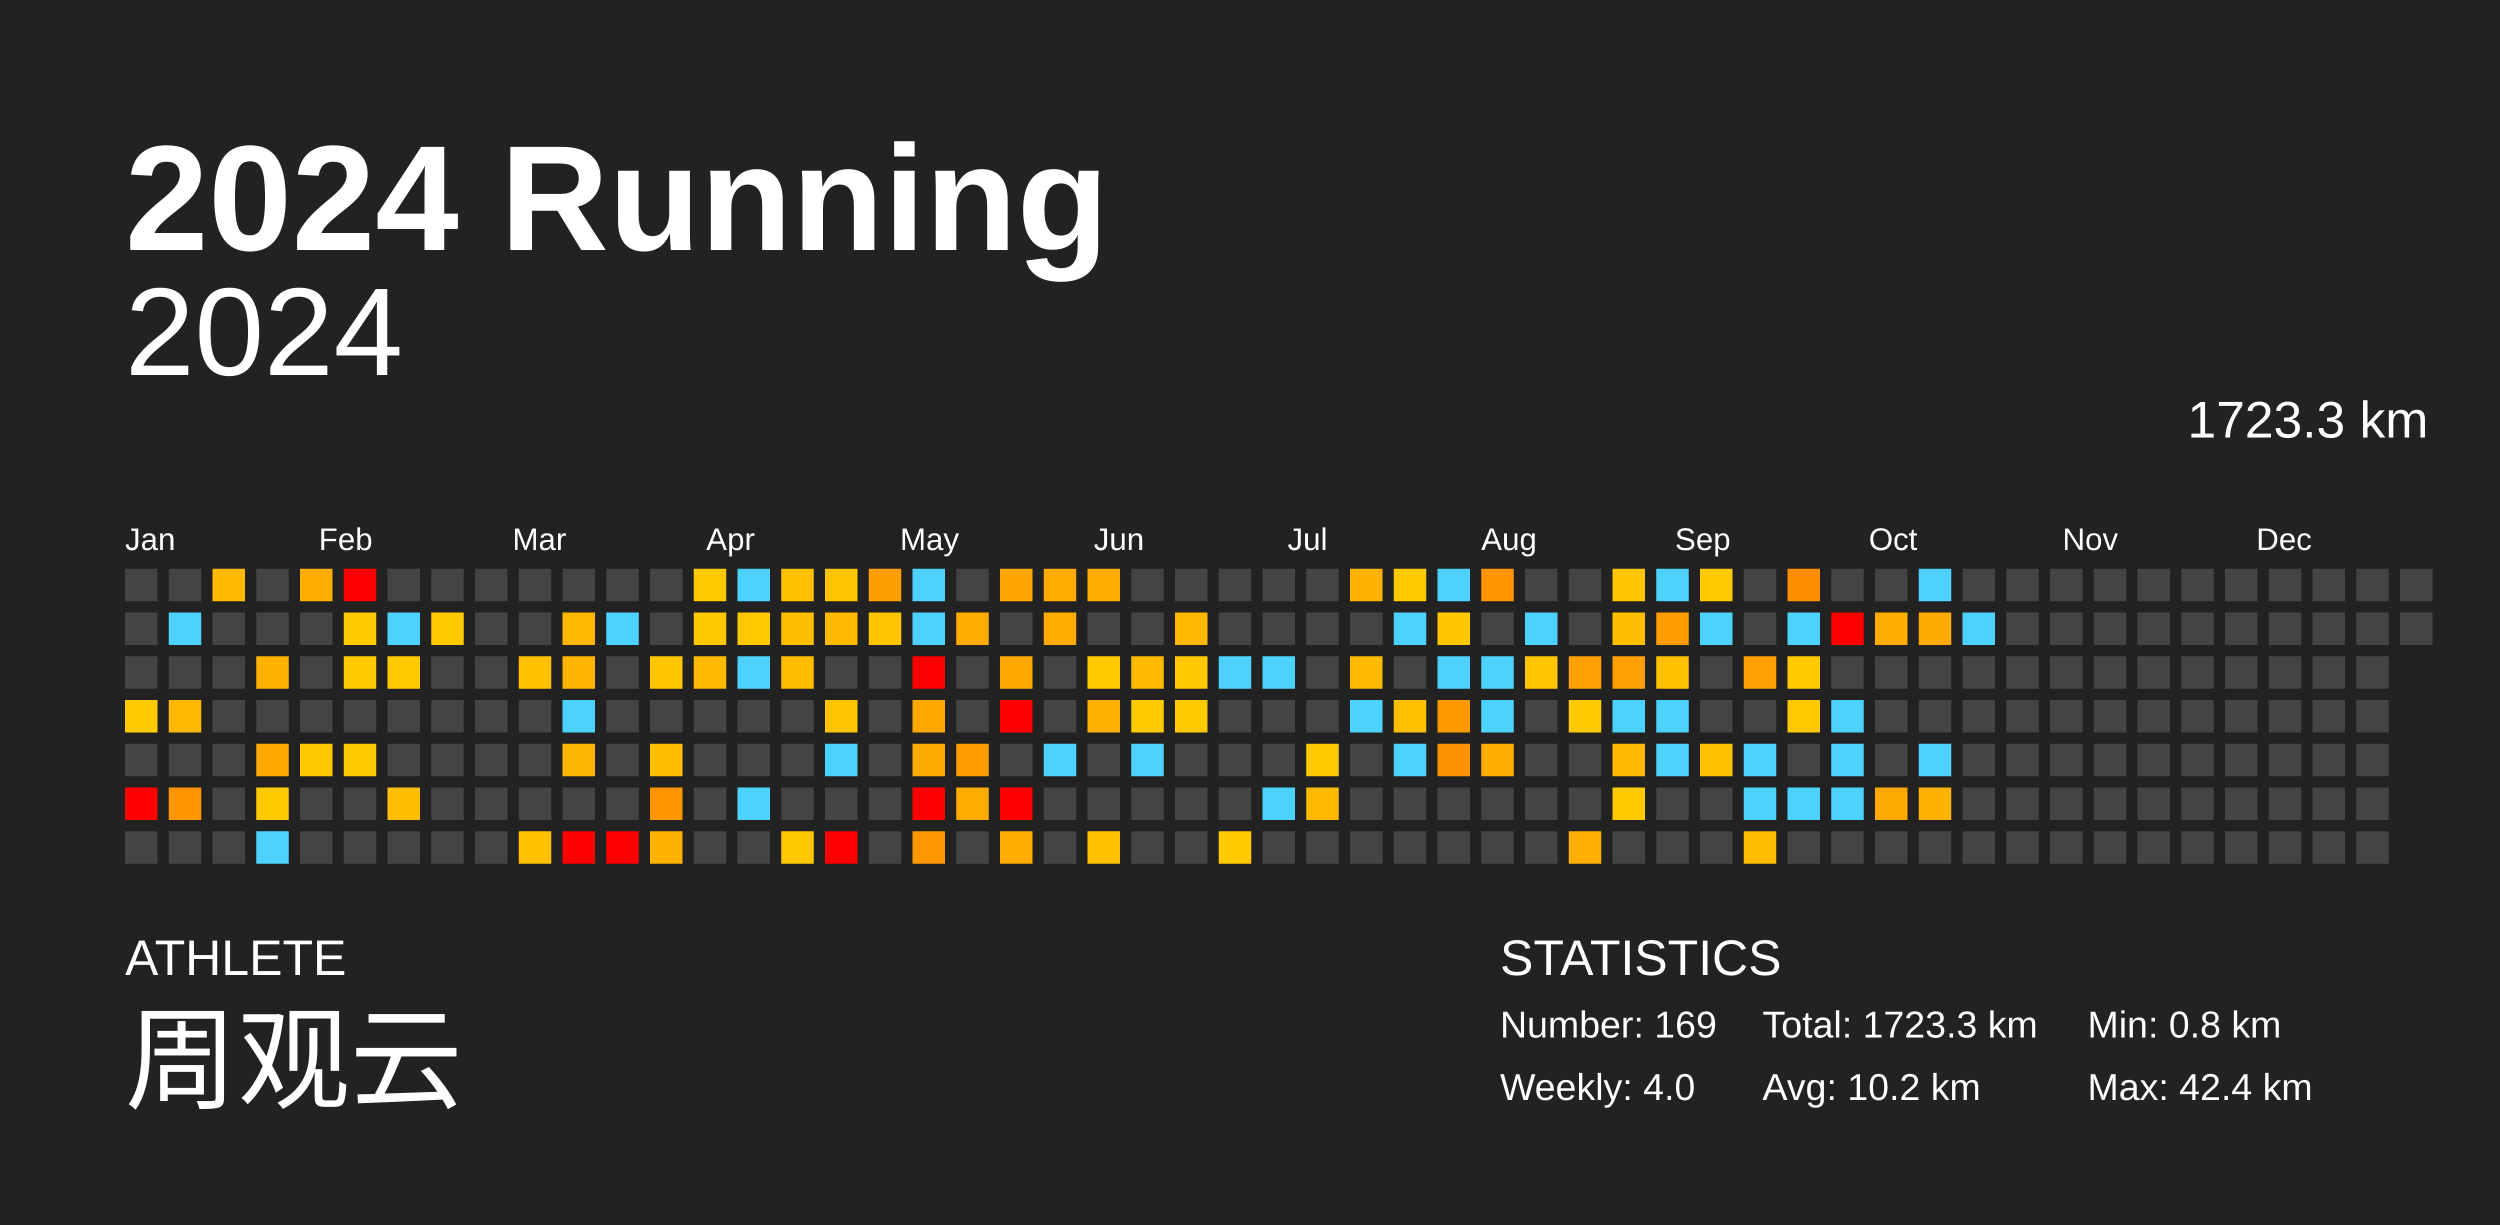
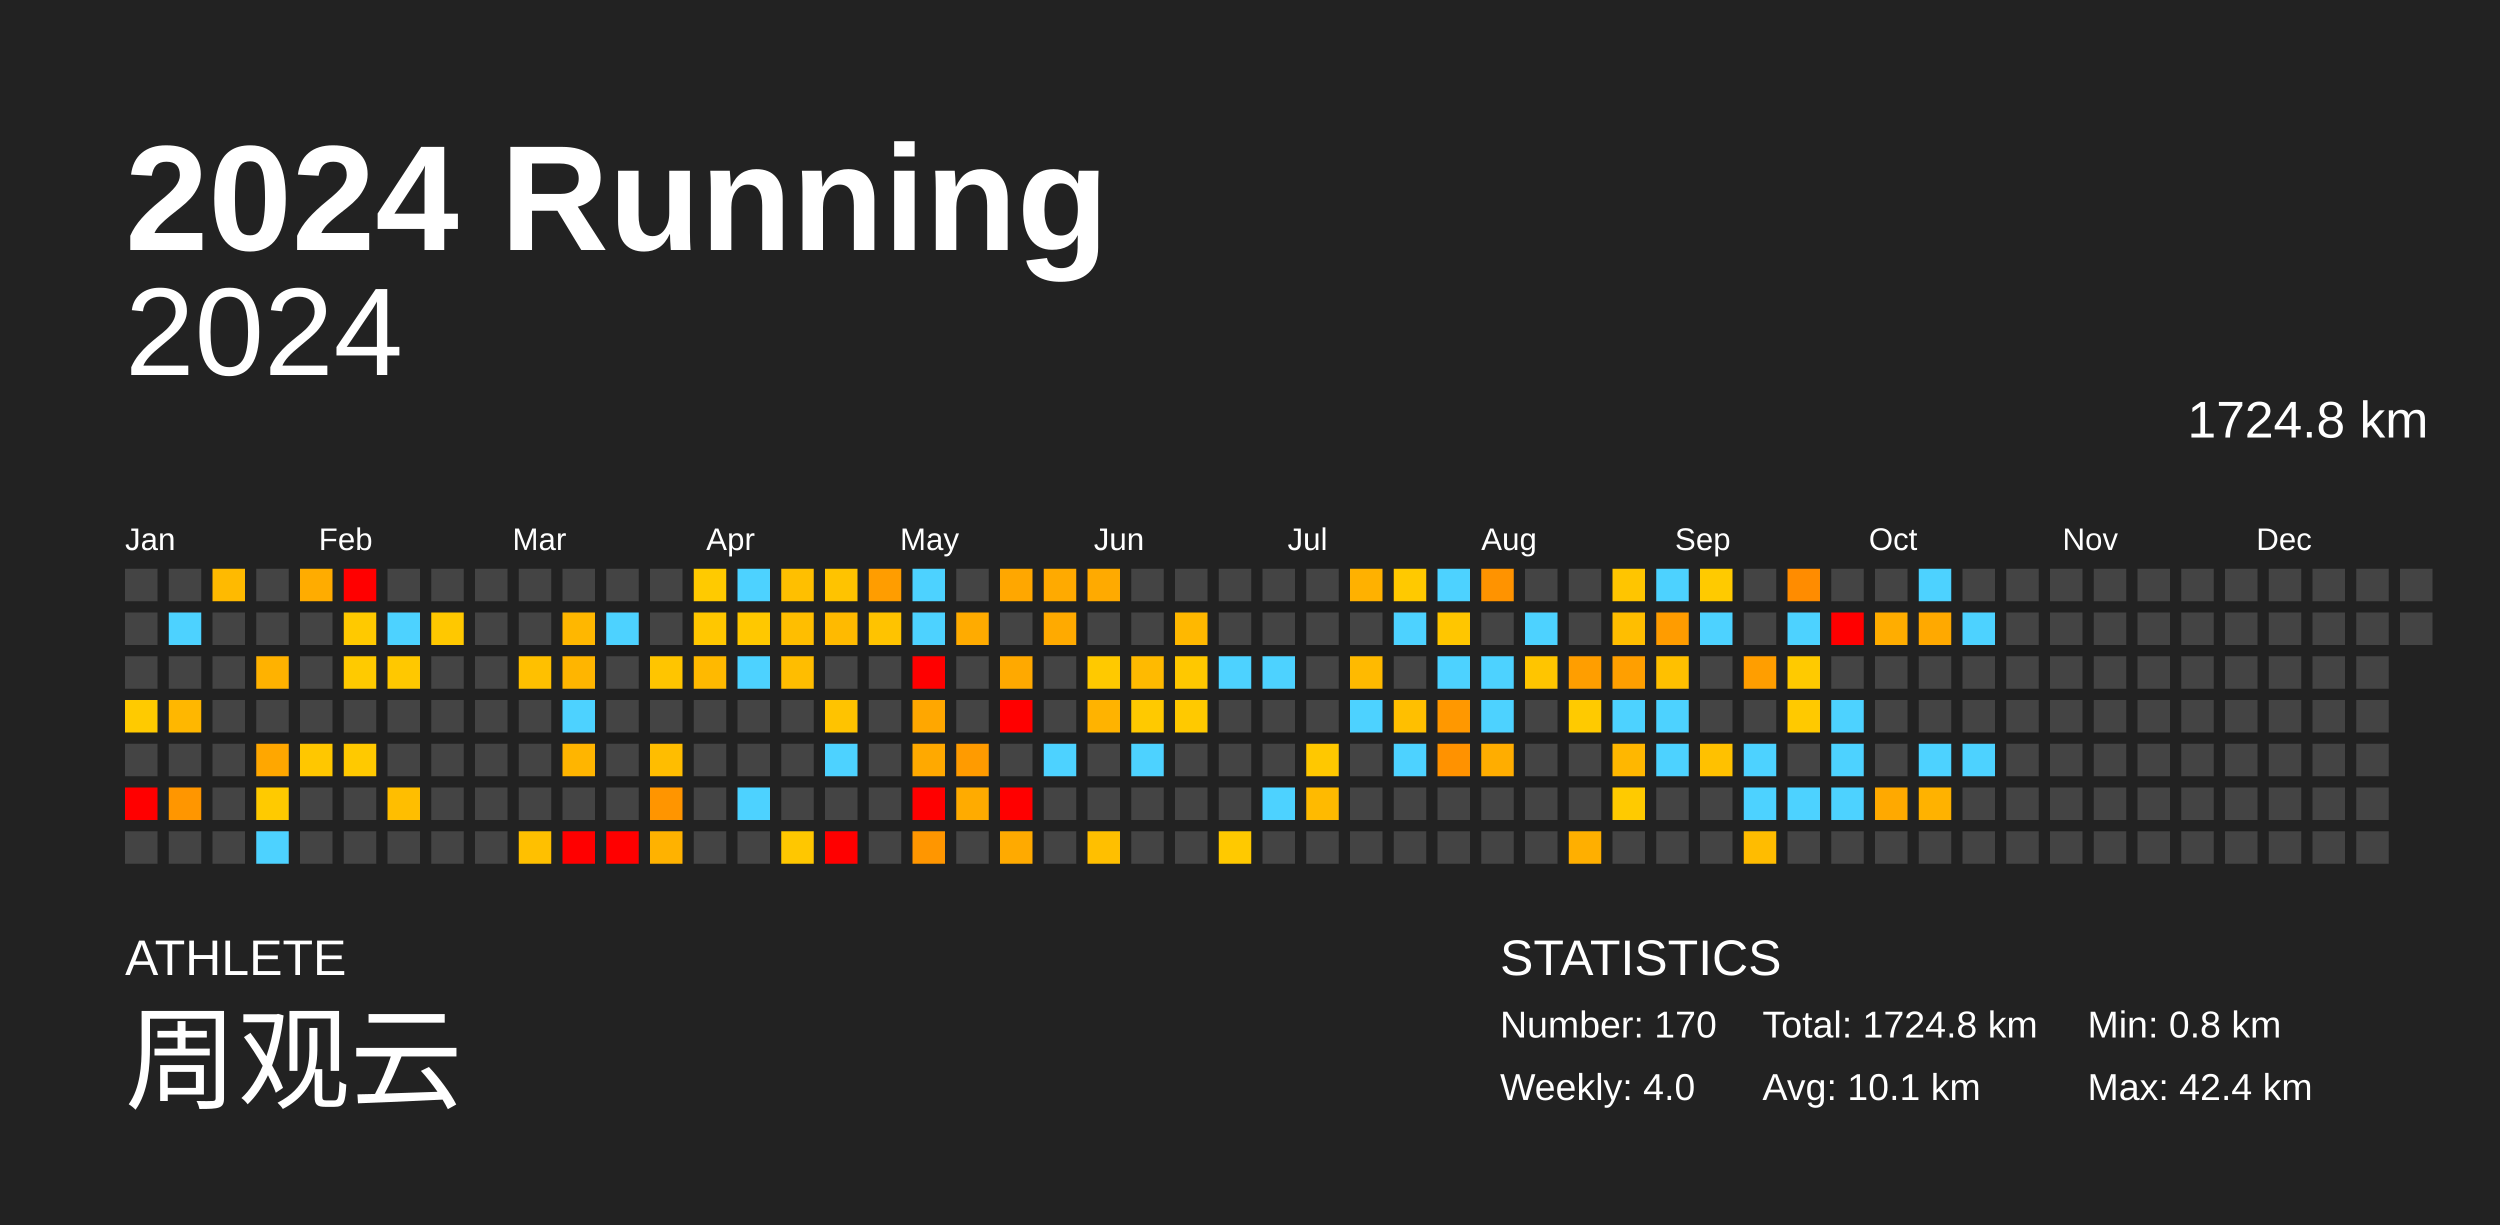
<svg xmlns="http://www.w3.org/2000/svg" baseProfile="full" height="98mm" version="1.1" viewBox="0,0,200,98" width="200mm">
  <defs />
  <rect fill="#222222" height="98" width="200" x="0" y="0" />
  <text fill="#FFFFFF" style="font-size:12px; font-family:Arial; font-weight:bold;" x="10" y="20">2024 Running</text>
  <text fill="#FFFFFF" style="font-size:4px; font-family:Arial" x="10" y="78">ATHLETE</text>
  <text fill="#FFFFFF" style="font-size:9px; font-family:Arial" x="10" y="88">周观云</text>
  <text fill="#FFFFFF" style="font-size:4px; font-family:Arial" x="120" y="78">STATISTICS</text>
-   <text fill="#FFFFFF" style="font-size:3px; font-family:Arial" x="120" y="83">Number: 169</text>
+   <text fill="#FFFFFF" style="font-size:3px; font-family:Arial" x="120" y="83">Number: 170</text>
  <text fill="#FFFFFF" style="font-size:3px; font-family:Arial" x="120" y="88">Weekly: 4.0</text>
-   <text fill="#FFFFFF" style="font-size:3px; font-family:Arial" x="141" y="83">Total: 1723.3 km</text>
-   <text fill="#FFFFFF" style="font-size:3px; font-family:Arial" x="141" y="88">Avg: 10.2 km</text>
+   <text fill="#FFFFFF" style="font-size:3px; font-family:Arial" x="141" y="83">Total: 1724.8 km</text>
+   <text fill="#FFFFFF" style="font-size:3px; font-family:Arial" x="141" y="88">Avg: 10.1 km</text>
  <text fill="#FFFFFF" style="font-size:3px; font-family:Arial" x="167" y="83">Min: 0.8 km</text>
  <text fill="#FFFFFF" style="font-size:3px; font-family:Arial" x="167" y="88">Max: 42.4 km</text>
  <text alignment-baseline="hanging" fill="#FFFFFF" style="font-size:10.0px; font-family:Arial;" x="10" y="30">2024</text>
-   <text alignment-baseline="hanging" fill="#FFFFFF" style="font-size:4.125px; font-family:Arial;" x="175" y="35">1723.3 km</text>
+   <text alignment-baseline="hanging" fill="#FFFFFF" style="font-size:4.125px; font-family:Arial;" x="175" y="35">1724.8 km</text>
  <text fill="#FFFFFF" style="font-size:2.5px; font-family:Arial" x="10.0" y="44">Jan</text>
  <text fill="#FFFFFF" style="font-size:2.5px; font-family:Arial" x="25.5" y="44">Feb</text>
  <text fill="#FFFFFF" style="font-size:2.5px; font-family:Arial" x="41.0" y="44">Mar</text>
  <text fill="#FFFFFF" style="font-size:2.5px; font-family:Arial" x="56.5" y="44">Apr</text>
  <text fill="#FFFFFF" style="font-size:2.5px; font-family:Arial" x="72.0" y="44">May</text>
  <text fill="#FFFFFF" style="font-size:2.5px; font-family:Arial" x="87.5" y="44">Jun</text>
  <text fill="#FFFFFF" style="font-size:2.5px; font-family:Arial" x="103.0" y="44">Jul</text>
  <text fill="#FFFFFF" style="font-size:2.5px; font-family:Arial" x="118.5" y="44">Aug</text>
  <text fill="#FFFFFF" style="font-size:2.5px; font-family:Arial" x="134.0" y="44">Sep</text>
  <text fill="#FFFFFF" style="font-size:2.5px; font-family:Arial" x="149.5" y="44">Oct</text>
  <text fill="#FFFFFF" style="font-size:2.5px; font-family:Arial" x="165.0" y="44">Nov</text>
  <text fill="#FFFFFF" style="font-size:2.5px; font-family:Arial" x="180.5" y="44">Dec</text>
  <rect fill="#444444" height="2.6" width="2.6" x="10.0" y="45.5" />
  <rect fill="#444444" height="2.6" width="2.6" x="10.0" y="49.0" />
  <rect fill="#444444" height="2.6" width="2.6" x="10.0" y="52.5" />
-   <rect fill="#ffcb00" height="2.6" width="2.6" x="10.0" y="56.0" />
+   <rect fill="#ffca00" height="2.6" width="2.6" x="10.0" y="56.0" />
  <rect fill="#444444" height="2.6" width="2.6" x="10.0" y="59.5" />
  <rect fill="red" height="2.6" width="2.6" x="10.0" y="63.0" />
  <rect fill="#444444" height="2.6" width="2.6" x="10.0" y="66.5" />
  <rect fill="#444444" height="2.6" width="2.6" x="13.5" y="45.5" />
  <rect fill="#4dd2ff" height="2.6" width="2.6" x="13.5" y="49.0" />
  <rect fill="#444444" height="2.6" width="2.6" x="13.5" y="52.5" />
  <rect fill="#ffb700" height="2.6" width="2.6" x="13.5" y="56.0" />
  <rect fill="#444444" height="2.6" width="2.6" x="13.5" y="59.5" />
  <rect fill="#ff9600" height="2.6" width="2.6" x="13.5" y="63.0" />
  <rect fill="#444444" height="2.6" width="2.6" x="13.5" y="66.5" />
-   <rect fill="#ffbb00" height="2.6" width="2.6" x="17.0" y="45.5" />
+   <rect fill="#ffba00" height="2.6" width="2.6" x="17.0" y="45.5" />
  <rect fill="#444444" height="2.6" width="2.6" x="17.0" y="49.0" />
  <rect fill="#444444" height="2.6" width="2.6" x="17.0" y="52.5" />
  <rect fill="#444444" height="2.6" width="2.6" x="17.0" y="56.0" />
  <rect fill="#444444" height="2.6" width="2.6" x="17.0" y="59.5" />
  <rect fill="#444444" height="2.6" width="2.6" x="17.0" y="63.0" />
  <rect fill="#444444" height="2.6" width="2.6" x="17.0" y="66.5" />
  <rect fill="#444444" height="2.6" width="2.6" x="20.5" y="45.5" />
  <rect fill="#444444" height="2.6" width="2.6" x="20.5" y="49.0" />
  <rect fill="#ffb200" height="2.6" width="2.6" x="20.5" y="52.5" />
  <rect fill="#444444" height="2.6" width="2.6" x="20.5" y="56.0" />
-   <rect fill="#ffa800" height="2.6" width="2.6" x="20.5" y="59.5" />
+   <rect fill="#ffa700" height="2.6" width="2.6" x="20.5" y="59.5" />
  <rect fill="#ffca00" height="2.6" width="2.6" x="20.5" y="63.0" />
  <rect fill="#4dd2ff" height="2.6" width="2.6" x="20.5" y="66.5" />
  <rect fill="#ffac00" height="2.6" width="2.6" x="24.0" y="45.5" />
  <rect fill="#444444" height="2.6" width="2.6" x="24.0" y="49.0" />
  <rect fill="#444444" height="2.6" width="2.6" x="24.0" y="52.5" />
  <rect fill="#444444" height="2.6" width="2.6" x="24.0" y="56.0" />
-   <rect fill="#ffc800" height="2.6" width="2.6" x="24.0" y="59.5" />
+   <rect fill="#ffc700" height="2.6" width="2.6" x="24.0" y="59.5" />
  <rect fill="#444444" height="2.6" width="2.6" x="24.0" y="63.0" />
  <rect fill="#444444" height="2.6" width="2.6" x="24.0" y="66.5" />
  <rect fill="red" height="2.6" width="2.6" x="27.5" y="45.5" />
-   <rect fill="#ffca00" height="2.6" width="2.6" x="27.5" y="49.0" />
+   <rect fill="#ffc900" height="2.6" width="2.6" x="27.5" y="49.0" />
  <rect fill="#ffca00" height="2.6" width="2.6" x="27.5" y="52.5" />
  <rect fill="#444444" height="2.6" width="2.6" x="27.5" y="56.0" />
-   <rect fill="#ffca00" height="2.6" width="2.6" x="27.5" y="59.5" />
+   <rect fill="#ffc900" height="2.6" width="2.6" x="27.5" y="59.5" />
  <rect fill="#444444" height="2.6" width="2.6" x="27.5" y="63.0" />
  <rect fill="#444444" height="2.6" width="2.6" x="27.5" y="66.5" />
  <rect fill="#444444" height="2.6" width="2.6" x="31.0" y="45.5" />
  <rect fill="#4dd2ff" height="2.6" width="2.6" x="31.0" y="49.0" />
-   <rect fill="#ffc900" height="2.6" width="2.6" x="31.0" y="52.5" />
+   <rect fill="#ffc800" height="2.6" width="2.6" x="31.0" y="52.5" />
  <rect fill="#444444" height="2.6" width="2.6" x="31.0" y="56.0" />
  <rect fill="#444444" height="2.6" width="2.6" x="31.0" y="59.5" />
-   <rect fill="#ffbf00" height="2.6" width="2.6" x="31.0" y="63.0" />
+   <rect fill="#ffbe00" height="2.6" width="2.6" x="31.0" y="63.0" />
  <rect fill="#444444" height="2.6" width="2.6" x="31.0" y="66.5" />
  <rect fill="#444444" height="2.6" width="2.6" x="34.5" y="45.5" />
-   <rect fill="#ffc900" height="2.6" width="2.6" x="34.5" y="49.0" />
+   <rect fill="#ffc800" height="2.6" width="2.6" x="34.5" y="49.0" />
  <rect fill="#444444" height="2.6" width="2.6" x="34.5" y="52.5" />
  <rect fill="#444444" height="2.6" width="2.6" x="34.5" y="56.0" />
  <rect fill="#444444" height="2.6" width="2.6" x="34.5" y="59.5" />
  <rect fill="#444444" height="2.6" width="2.6" x="34.5" y="63.0" />
  <rect fill="#444444" height="2.6" width="2.6" x="34.5" y="66.5" />
  <rect fill="#444444" height="2.6" width="2.6" x="38.0" y="45.5" />
  <rect fill="#444444" height="2.6" width="2.6" x="38.0" y="49.0" />
  <rect fill="#444444" height="2.6" width="2.6" x="38.0" y="52.5" />
  <rect fill="#444444" height="2.6" width="2.6" x="38.0" y="56.0" />
  <rect fill="#444444" height="2.6" width="2.6" x="38.0" y="59.5" />
  <rect fill="#444444" height="2.6" width="2.6" x="38.0" y="63.0" />
  <rect fill="#444444" height="2.6" width="2.6" x="38.0" y="66.5" />
  <rect fill="#444444" height="2.6" width="2.6" x="41.5" y="45.5" />
  <rect fill="#444444" height="2.6" width="2.6" x="41.5" y="49.0" />
-   <rect fill="#ffc100" height="2.6" width="2.6" x="41.5" y="52.5" />
+   <rect fill="#ffc000" height="2.6" width="2.6" x="41.5" y="52.5" />
  <rect fill="#444444" height="2.6" width="2.6" x="41.5" y="56.0" />
  <rect fill="#444444" height="2.6" width="2.6" x="41.5" y="59.5" />
  <rect fill="#444444" height="2.6" width="2.6" x="41.5" y="63.0" />
-   <rect fill="#ffc100" height="2.6" width="2.6" x="41.5" y="66.5" />
+   <rect fill="#ffc000" height="2.6" width="2.6" x="41.5" y="66.5" />
  <rect fill="#444444" height="2.6" width="2.6" x="45.0" y="45.5" />
  <rect fill="#ffb700" height="2.6" width="2.6" x="45.0" y="49.0" />
  <rect fill="#ffb500" height="2.6" width="2.6" x="45.0" y="52.5" />
  <rect fill="#4dd2ff" height="2.6" width="2.6" x="45.0" y="56.0" />
-   <rect fill="#ffb600" height="2.6" width="2.6" x="45.0" y="59.5" />
+   <rect fill="#ffb500" height="2.6" width="2.6" x="45.0" y="59.5" />
  <rect fill="#444444" height="2.6" width="2.6" x="45.0" y="63.0" />
  <rect fill="red" height="2.6" width="2.6" x="45.0" y="66.5" />
  <rect fill="#444444" height="2.6" width="2.6" x="48.5" y="45.5" />
  <rect fill="#4dd2ff" height="2.6" width="2.6" x="48.5" y="49.0" />
  <rect fill="#444444" height="2.6" width="2.6" x="48.5" y="52.5" />
  <rect fill="#444444" height="2.6" width="2.6" x="48.5" y="56.0" />
  <rect fill="#444444" height="2.6" width="2.6" x="48.5" y="59.5" />
  <rect fill="#444444" height="2.6" width="2.6" x="48.5" y="63.0" />
  <rect fill="red" height="2.6" width="2.6" x="48.5" y="66.5" />
  <rect fill="#444444" height="2.6" width="2.6" x="52.0" y="45.5" />
  <rect fill="#444444" height="2.6" width="2.6" x="52.0" y="49.0" />
-   <rect fill="#ffc600" height="2.6" width="2.6" x="52.0" y="52.5" />
+   <rect fill="#ffc500" height="2.6" width="2.6" x="52.0" y="52.5" />
  <rect fill="#444444" height="2.6" width="2.6" x="52.0" y="56.0" />
-   <rect fill="#ffbe00" height="2.6" width="2.6" x="52.0" y="59.5" />
-   <rect fill="#ff9600" height="2.6" width="2.6" x="52.0" y="63.0" />
-   <rect fill="#ffb300" height="2.6" width="2.6" x="52.0" y="66.5" />
+   <rect fill="#ffbd00" height="2.6" width="2.6" x="52.0" y="59.5" />
+   <rect fill="#ff9500" height="2.6" width="2.6" x="52.0" y="63.0" />
+   <rect fill="#ffb200" height="2.6" width="2.6" x="52.0" y="66.5" />
  <rect fill="#ffca00" height="2.6" width="2.6" x="55.5" y="45.5" />
-   <rect fill="#ffc800" height="2.6" width="2.6" x="55.5" y="49.0" />
+   <rect fill="#ffc700" height="2.6" width="2.6" x="55.5" y="49.0" />
  <rect fill="#ffb900" height="2.6" width="2.6" x="55.5" y="52.5" />
  <rect fill="#444444" height="2.6" width="2.6" x="55.5" y="56.0" />
  <rect fill="#444444" height="2.6" width="2.6" x="55.5" y="59.5" />
  <rect fill="#444444" height="2.6" width="2.6" x="55.5" y="63.0" />
  <rect fill="#444444" height="2.6" width="2.6" x="55.5" y="66.5" />
  <rect fill="#4dd2ff" height="2.6" width="2.6" x="59.0" y="45.5" />
-   <rect fill="#ffc900" height="2.6" width="2.6" x="59.0" y="49.0" />
+   <rect fill="#ffc800" height="2.6" width="2.6" x="59.0" y="49.0" />
  <rect fill="#4dd2ff" height="2.6" width="2.6" x="59.0" y="52.5" />
  <rect fill="#444444" height="2.6" width="2.6" x="59.0" y="56.0" />
  <rect fill="#444444" height="2.6" width="2.6" x="59.0" y="59.5" />
  <rect fill="#4dd2ff" height="2.6" width="2.6" x="59.0" y="63.0" />
  <rect fill="#444444" height="2.6" width="2.6" x="59.0" y="66.5" />
-   <rect fill="#ffc000" height="2.6" width="2.6" x="62.5" y="45.5" />
-   <rect fill="#ffbf00" height="2.6" width="2.6" x="62.5" y="49.0" />
+   <rect fill="#ffbf00" height="2.6" width="2.6" x="62.5" y="45.5" />
+   <rect fill="#ffbe00" height="2.6" width="2.6" x="62.5" y="49.0" />
  <rect fill="#ffbd00" height="2.6" width="2.6" x="62.5" y="52.5" />
  <rect fill="#444444" height="2.6" width="2.6" x="62.5" y="56.0" />
  <rect fill="#444444" height="2.6" width="2.6" x="62.5" y="59.5" />
  <rect fill="#444444" height="2.6" width="2.6" x="62.5" y="63.0" />
-   <rect fill="#ffc800" height="2.6" width="2.6" x="62.5" y="66.5" />
-   <rect fill="#ffc400" height="2.6" width="2.6" x="66.0" y="45.5" />
-   <rect fill="#ffbb00" height="2.6" width="2.6" x="66.0" y="49.0" />
+   <rect fill="#ffc700" height="2.6" width="2.6" x="62.5" y="66.5" />
+   <rect fill="#ffc300" height="2.6" width="2.6" x="66.0" y="45.5" />
+   <rect fill="#ffba00" height="2.6" width="2.6" x="66.0" y="49.0" />
  <rect fill="#444444" height="2.6" width="2.6" x="66.0" y="52.5" />
-   <rect fill="#ffc400" height="2.6" width="2.6" x="66.0" y="56.0" />
+   <rect fill="#ffc300" height="2.6" width="2.6" x="66.0" y="56.0" />
  <rect fill="#4dd2ff" height="2.6" width="2.6" x="66.0" y="59.5" />
  <rect fill="#444444" height="2.6" width="2.6" x="66.0" y="63.0" />
  <rect fill="red" height="2.6" width="2.6" x="66.0" y="66.5" />
-   <rect fill="#ff9e00" height="2.6" width="2.6" x="69.5" y="45.5" />
-   <rect fill="#ffc400" height="2.6" width="2.6" x="69.5" y="49.0" />
+   <rect fill="#ff9d00" height="2.6" width="2.6" x="69.5" y="45.5" />
+   <rect fill="#ffc300" height="2.6" width="2.6" x="69.5" y="49.0" />
  <rect fill="#444444" height="2.6" width="2.6" x="69.5" y="52.5" />
  <rect fill="#444444" height="2.6" width="2.6" x="69.5" y="56.0" />
  <rect fill="#444444" height="2.6" width="2.6" x="69.5" y="59.5" />
  <rect fill="#444444" height="2.6" width="2.6" x="69.5" y="63.0" />
  <rect fill="#444444" height="2.6" width="2.6" x="69.5" y="66.5" />
  <rect fill="#4dd2ff" height="2.6" width="2.6" x="73.0" y="45.5" />
  <rect fill="#4dd2ff" height="2.6" width="2.6" x="73.0" y="49.0" />
  <rect fill="red" height="2.6" width="2.6" x="73.0" y="52.5" />
-   <rect fill="#ffa800" height="2.6" width="2.6" x="73.0" y="56.0" />
-   <rect fill="#ffaa00" height="2.6" width="2.6" x="73.0" y="59.5" />
+   <rect fill="#ffa700" height="2.6" width="2.6" x="73.0" y="56.0" />
+   <rect fill="#ffa900" height="2.6" width="2.6" x="73.0" y="59.5" />
  <rect fill="red" height="2.6" width="2.6" x="73.0" y="63.0" />
-   <rect fill="#ff9700" height="2.6" width="2.6" x="73.0" y="66.5" />
+   <rect fill="#ff9600" height="2.6" width="2.6" x="73.0" y="66.5" />
  <rect fill="#444444" height="2.6" width="2.6" x="76.5" y="45.5" />
  <rect fill="#ffab00" height="2.6" width="2.6" x="76.5" y="49.0" />
  <rect fill="#444444" height="2.6" width="2.6" x="76.5" y="52.5" />
  <rect fill="#444444" height="2.6" width="2.6" x="76.5" y="56.0" />
-   <rect fill="#ff9c00" height="2.6" width="2.6" x="76.5" y="59.5" />
+   <rect fill="#ff9b00" height="2.6" width="2.6" x="76.5" y="59.5" />
  <rect fill="#ffab00" height="2.6" width="2.6" x="76.5" y="63.0" />
  <rect fill="#444444" height="2.6" width="2.6" x="76.5" y="66.5" />
  <rect fill="#ffa700" height="2.6" width="2.6" x="80.0" y="45.5" />
  <rect fill="#444444" height="2.6" width="2.6" x="80.0" y="49.0" />
  <rect fill="#ffa900" height="2.6" width="2.6" x="80.0" y="52.5" />
  <rect fill="red" height="2.6" width="2.6" x="80.0" y="56.0" />
  <rect fill="#444444" height="2.6" width="2.6" x="80.0" y="59.5" />
  <rect fill="red" height="2.6" width="2.6" x="80.0" y="63.0" />
-   <rect fill="#ffab00" height="2.6" width="2.6" x="80.0" y="66.5" />
-   <rect fill="#ffab00" height="2.6" width="2.6" x="83.5" y="45.5" />
-   <rect fill="#ffab00" height="2.6" width="2.6" x="83.5" y="49.0" />
+   <rect fill="#ffaa00" height="2.6" width="2.6" x="80.0" y="66.5" />
+   <rect fill="#ffaa00" height="2.6" width="2.6" x="83.5" y="45.5" />
+   <rect fill="#ffaa00" height="2.6" width="2.6" x="83.5" y="49.0" />
  <rect fill="#444444" height="2.6" width="2.6" x="83.5" y="52.5" />
  <rect fill="#444444" height="2.6" width="2.6" x="83.5" y="56.0" />
  <rect fill="#4dd2ff" height="2.6" width="2.6" x="83.5" y="59.5" />
  <rect fill="#444444" height="2.6" width="2.6" x="83.5" y="63.0" />
  <rect fill="#444444" height="2.6" width="2.6" x="83.5" y="66.5" />
-   <rect fill="#ffab00" height="2.6" width="2.6" x="87.0" y="45.5" />
+   <rect fill="#ffaa00" height="2.6" width="2.6" x="87.0" y="45.5" />
  <rect fill="#444444" height="2.6" width="2.6" x="87.0" y="49.0" />
  <rect fill="#ffc900" height="2.6" width="2.6" x="87.0" y="52.5" />
  <rect fill="#ffb300" height="2.6" width="2.6" x="87.0" y="56.0" />
  <rect fill="#444444" height="2.6" width="2.6" x="87.0" y="59.5" />
  <rect fill="#444444" height="2.6" width="2.6" x="87.0" y="63.0" />
-   <rect fill="#ffc000" height="2.6" width="2.6" x="87.0" y="66.5" />
+   <rect fill="#ffbf00" height="2.6" width="2.6" x="87.0" y="66.5" />
  <rect fill="#444444" height="2.6" width="2.6" x="90.5" y="45.5" />
  <rect fill="#444444" height="2.6" width="2.6" x="90.5" y="49.0" />
-   <rect fill="#ffbb00" height="2.6" width="2.6" x="90.5" y="52.5" />
-   <rect fill="#ffca00" height="2.6" width="2.6" x="90.5" y="56.0" />
+   <rect fill="#ffba00" height="2.6" width="2.6" x="90.5" y="52.5" />
+   <rect fill="#ffc900" height="2.6" width="2.6" x="90.5" y="56.0" />
  <rect fill="#4dd2ff" height="2.6" width="2.6" x="90.5" y="59.5" />
  <rect fill="#444444" height="2.6" width="2.6" x="90.5" y="63.0" />
  <rect fill="#444444" height="2.6" width="2.6" x="90.5" y="66.5" />
  <rect fill="#444444" height="2.6" width="2.6" x="94.0" y="45.5" />
  <rect fill="#ffb800" height="2.6" width="2.6" x="94.0" y="49.0" />
  <rect fill="#ffc800" height="2.6" width="2.6" x="94.0" y="52.5" />
-   <rect fill="#ffca00" height="2.6" width="2.6" x="94.0" y="56.0" />
+   <rect fill="#ffc900" height="2.6" width="2.6" x="94.0" y="56.0" />
  <rect fill="#444444" height="2.6" width="2.6" x="94.0" y="59.5" />
  <rect fill="#444444" height="2.6" width="2.6" x="94.0" y="63.0" />
  <rect fill="#444444" height="2.6" width="2.6" x="94.0" y="66.5" />
  <rect fill="#444444" height="2.6" width="2.6" x="97.5" y="45.5" />
  <rect fill="#444444" height="2.6" width="2.6" x="97.5" y="49.0" />
  <rect fill="#4dd2ff" height="2.6" width="2.6" x="97.5" y="52.5" />
  <rect fill="#444444" height="2.6" width="2.6" x="97.5" y="56.0" />
  <rect fill="#444444" height="2.6" width="2.6" x="97.5" y="59.5" />
  <rect fill="#444444" height="2.6" width="2.6" x="97.5" y="63.0" />
  <rect fill="#ffc900" height="2.6" width="2.6" x="97.5" y="66.5" />
  <rect fill="#444444" height="2.6" width="2.6" x="101.0" y="45.5" />
  <rect fill="#444444" height="2.6" width="2.6" x="101.0" y="49.0" />
  <rect fill="#4dd2ff" height="2.6" width="2.6" x="101.0" y="52.5" />
  <rect fill="#444444" height="2.6" width="2.6" x="101.0" y="56.0" />
  <rect fill="#444444" height="2.6" width="2.6" x="101.0" y="59.5" />
  <rect fill="#4dd2ff" height="2.6" width="2.6" x="101.0" y="63.0" />
  <rect fill="#444444" height="2.6" width="2.6" x="101.0" y="66.5" />
  <rect fill="#444444" height="2.6" width="2.6" x="104.5" y="45.5" />
  <rect fill="#444444" height="2.6" width="2.6" x="104.5" y="49.0" />
  <rect fill="#444444" height="2.6" width="2.6" x="104.5" y="52.5" />
  <rect fill="#444444" height="2.6" width="2.6" x="104.5" y="56.0" />
-   <rect fill="#ffc900" height="2.6" width="2.6" x="104.5" y="59.5" />
+   <rect fill="#ffc800" height="2.6" width="2.6" x="104.5" y="59.5" />
  <rect fill="#ffba00" height="2.6" width="2.6" x="104.5" y="63.0" />
  <rect fill="#444444" height="2.6" width="2.6" x="104.5" y="66.5" />
-   <rect fill="#ffb200" height="2.6" width="2.6" x="108.0" y="45.5" />
+   <rect fill="#ffb100" height="2.6" width="2.6" x="108.0" y="45.5" />
  <rect fill="#444444" height="2.6" width="2.6" x="108.0" y="49.0" />
-   <rect fill="#ffbb00" height="2.6" width="2.6" x="108.0" y="52.5" />
+   <rect fill="#ffba00" height="2.6" width="2.6" x="108.0" y="52.5" />
  <rect fill="#4dd2ff" height="2.6" width="2.6" x="108.0" y="56.0" />
  <rect fill="#444444" height="2.6" width="2.6" x="108.0" y="59.5" />
  <rect fill="#444444" height="2.6" width="2.6" x="108.0" y="63.0" />
  <rect fill="#444444" height="2.6" width="2.6" x="108.0" y="66.5" />
-   <rect fill="#ffca00" height="2.6" width="2.6" x="111.5" y="45.5" />
+   <rect fill="#ffc900" height="2.6" width="2.6" x="111.5" y="45.5" />
  <rect fill="#4dd2ff" height="2.6" width="2.6" x="111.5" y="49.0" />
  <rect fill="#444444" height="2.6" width="2.6" x="111.5" y="52.5" />
-   <rect fill="#ffc000" height="2.6" width="2.6" x="111.5" y="56.0" />
+   <rect fill="#ffbf00" height="2.6" width="2.6" x="111.5" y="56.0" />
  <rect fill="#4dd2ff" height="2.6" width="2.6" x="111.5" y="59.5" />
  <rect fill="#444444" height="2.6" width="2.6" x="111.5" y="63.0" />
  <rect fill="#444444" height="2.6" width="2.6" x="111.5" y="66.5" />
  <rect fill="#4dd2ff" height="2.6" width="2.6" x="115.0" y="45.5" />
-   <rect fill="#ffc700" height="2.6" width="2.6" x="115.0" y="49.0" />
+   <rect fill="#ffc600" height="2.6" width="2.6" x="115.0" y="49.0" />
  <rect fill="#4dd2ff" height="2.6" width="2.6" x="115.0" y="52.5" />
-   <rect fill="#ff9900" height="2.6" width="2.6" x="115.0" y="56.0" />
+   <rect fill="#ff9800" height="2.6" width="2.6" x="115.0" y="56.0" />
  <rect fill="#ff9200" height="2.6" width="2.6" x="115.0" y="59.5" />
  <rect fill="#444444" height="2.6" width="2.6" x="115.0" y="63.0" />
  <rect fill="#444444" height="2.6" width="2.6" x="115.0" y="66.5" />
-   <rect fill="#ff9400" height="2.6" width="2.6" x="118.5" y="45.5" />
+   <rect fill="#ff9300" height="2.6" width="2.6" x="118.5" y="45.5" />
  <rect fill="#444444" height="2.6" width="2.6" x="118.5" y="49.0" />
  <rect fill="#4dd2ff" height="2.6" width="2.6" x="118.5" y="52.5" />
  <rect fill="#4dd2ff" height="2.6" width="2.6" x="118.5" y="56.0" />
  <rect fill="#ffad00" height="2.6" width="2.6" x="118.5" y="59.5" />
  <rect fill="#444444" height="2.6" width="2.6" x="118.5" y="63.0" />
  <rect fill="#444444" height="2.6" width="2.6" x="118.5" y="66.5" />
  <rect fill="#444444" height="2.6" width="2.6" x="122.0" y="45.5" />
  <rect fill="#4dd2ff" height="2.6" width="2.6" x="122.0" y="49.0" />
  <rect fill="#ffc500" height="2.6" width="2.6" x="122.0" y="52.5" />
  <rect fill="#444444" height="2.6" width="2.6" x="122.0" y="56.0" />
  <rect fill="#444444" height="2.6" width="2.6" x="122.0" y="59.5" />
  <rect fill="#444444" height="2.6" width="2.6" x="122.0" y="63.0" />
  <rect fill="#444444" height="2.6" width="2.6" x="122.0" y="66.5" />
  <rect fill="#444444" height="2.6" width="2.6" x="125.5" y="45.5" />
  <rect fill="#444444" height="2.6" width="2.6" x="125.5" y="49.0" />
-   <rect fill="#ff9f00" height="2.6" width="2.6" x="125.5" y="52.5" />
+   <rect fill="#ff9e00" height="2.6" width="2.6" x="125.5" y="52.5" />
  <rect fill="#ffca00" height="2.6" width="2.6" x="125.5" y="56.0" />
  <rect fill="#444444" height="2.6" width="2.6" x="125.5" y="59.5" />
  <rect fill="#444444" height="2.6" width="2.6" x="125.5" y="63.0" />
  <rect fill="#ffaf00" height="2.6" width="2.6" x="125.5" y="66.5" />
  <rect fill="#ffc500" height="2.6" width="2.6" x="129.0" y="45.5" />
-   <rect fill="#ffbf00" height="2.6" width="2.6" x="129.0" y="49.0" />
-   <rect fill="#ffa000" height="2.6" width="2.6" x="129.0" y="52.5" />
+   <rect fill="#ffbe00" height="2.6" width="2.6" x="129.0" y="49.0" />
+   <rect fill="#ff9f00" height="2.6" width="2.6" x="129.0" y="52.5" />
  <rect fill="#4dd2ff" height="2.6" width="2.6" x="129.0" y="56.0" />
-   <rect fill="#ffb800" height="2.6" width="2.6" x="129.0" y="59.5" />
+   <rect fill="#ffb700" height="2.6" width="2.6" x="129.0" y="59.5" />
  <rect fill="#ffca00" height="2.6" width="2.6" x="129.0" y="63.0" />
  <rect fill="#444444" height="2.6" width="2.6" x="129.0" y="66.5" />
  <rect fill="#4dd2ff" height="2.6" width="2.6" x="132.5" y="45.5" />
  <rect fill="#ff9c00" height="2.6" width="2.6" x="132.5" y="49.0" />
  <rect fill="#ffc000" height="2.6" width="2.6" x="132.5" y="52.5" />
  <rect fill="#4dd2ff" height="2.6" width="2.6" x="132.5" y="56.0" />
  <rect fill="#4dd2ff" height="2.6" width="2.6" x="132.5" y="59.5" />
  <rect fill="#444444" height="2.6" width="2.6" x="132.5" y="63.0" />
  <rect fill="#444444" height="2.6" width="2.6" x="132.5" y="66.5" />
  <rect fill="#ffca00" height="2.6" width="2.6" x="136.0" y="45.5" />
  <rect fill="#4dd2ff" height="2.6" width="2.6" x="136.0" y="49.0" />
  <rect fill="#444444" height="2.6" width="2.6" x="136.0" y="52.5" />
  <rect fill="#444444" height="2.6" width="2.6" x="136.0" y="56.0" />
  <rect fill="#ffc100" height="2.6" width="2.6" x="136.0" y="59.5" />
  <rect fill="#444444" height="2.6" width="2.6" x="136.0" y="63.0" />
  <rect fill="#444444" height="2.6" width="2.6" x="136.0" y="66.5" />
  <rect fill="#444444" height="2.6" width="2.6" x="139.5" y="45.5" />
  <rect fill="#444444" height="2.6" width="2.6" x="139.5" y="49.0" />
-   <rect fill="#ff9f00" height="2.6" width="2.6" x="139.5" y="52.5" />
+   <rect fill="#ff9e00" height="2.6" width="2.6" x="139.5" y="52.5" />
  <rect fill="#444444" height="2.6" width="2.6" x="139.5" y="56.0" />
  <rect fill="#4dd2ff" height="2.6" width="2.6" x="139.5" y="59.5" />
  <rect fill="#4dd2ff" height="2.6" width="2.6" x="139.5" y="63.0" />
-   <rect fill="#ffbd00" height="2.6" width="2.6" x="139.5" y="66.5" />
-   <rect fill="#ff8d00" height="2.6" width="2.6" x="143.0" y="45.5" />
+   <rect fill="#ffbc00" height="2.6" width="2.6" x="139.5" y="66.5" />
+   <rect fill="#ff8c00" height="2.6" width="2.6" x="143.0" y="45.5" />
  <rect fill="#4dd2ff" height="2.6" width="2.6" x="143.0" y="49.0" />
  <rect fill="#ffca00" height="2.6" width="2.6" x="143.0" y="52.5" />
  <rect fill="#ffc900" height="2.6" width="2.6" x="143.0" y="56.0" />
  <rect fill="#444444" height="2.6" width="2.6" x="143.0" y="59.5" />
  <rect fill="#4dd2ff" height="2.6" width="2.6" x="143.0" y="63.0" />
  <rect fill="#444444" height="2.6" width="2.6" x="143.0" y="66.5" />
  <rect fill="#444444" height="2.6" width="2.6" x="146.5" y="45.5" />
  <rect fill="red" height="2.6" width="2.6" x="146.5" y="49.0" />
  <rect fill="#444444" height="2.6" width="2.6" x="146.5" y="52.5" />
  <rect fill="#4dd2ff" height="2.6" width="2.6" x="146.5" y="56.0" />
  <rect fill="#4dd2ff" height="2.6" width="2.6" x="146.5" y="59.5" />
  <rect fill="#4dd2ff" height="2.6" width="2.6" x="146.5" y="63.0" />
  <rect fill="#444444" height="2.6" width="2.6" x="146.5" y="66.5" />
  <rect fill="#444444" height="2.6" width="2.6" x="150.0" y="45.5" />
-   <rect fill="#ffae00" height="2.6" width="2.6" x="150.0" y="49.0" />
+   <rect fill="#ffad00" height="2.6" width="2.6" x="150.0" y="49.0" />
  <rect fill="#444444" height="2.6" width="2.6" x="150.0" y="52.5" />
  <rect fill="#444444" height="2.6" width="2.6" x="150.0" y="56.0" />
  <rect fill="#444444" height="2.6" width="2.6" x="150.0" y="59.5" />
-   <rect fill="#ffaa00" height="2.6" width="2.6" x="150.0" y="63.0" />
+   <rect fill="#ffa900" height="2.6" width="2.6" x="150.0" y="63.0" />
  <rect fill="#444444" height="2.6" width="2.6" x="150.0" y="66.5" />
  <rect fill="#4dd2ff" height="2.6" width="2.6" x="153.5" y="45.5" />
-   <rect fill="#ffaa00" height="2.6" width="2.6" x="153.5" y="49.0" />
+   <rect fill="#ffa900" height="2.6" width="2.6" x="153.5" y="49.0" />
  <rect fill="#444444" height="2.6" width="2.6" x="153.5" y="52.5" />
  <rect fill="#444444" height="2.6" width="2.6" x="153.5" y="56.0" />
  <rect fill="#4dd2ff" height="2.6" width="2.6" x="153.5" y="59.5" />
-   <rect fill="#ffb300" height="2.6" width="2.6" x="153.5" y="63.0" />
+   <rect fill="#ffb200" height="2.6" width="2.6" x="153.5" y="63.0" />
  <rect fill="#444444" height="2.6" width="2.6" x="153.5" y="66.5" />
  <rect fill="#444444" height="2.6" width="2.6" x="157.0" y="45.5" />
  <rect fill="#4dd2ff" height="2.6" width="2.6" x="157.0" y="49.0" />
  <rect fill="#444444" height="2.6" width="2.6" x="157.0" y="52.5" />
  <rect fill="#444444" height="2.6" width="2.6" x="157.0" y="56.0" />
-   <rect fill="#444444" height="2.6" width="2.6" x="157.0" y="59.5" />
+   <rect fill="#4dd2ff" height="2.6" width="2.6" x="157.0" y="59.5" />
  <rect fill="#444444" height="2.6" width="2.6" x="157.0" y="63.0" />
  <rect fill="#444444" height="2.6" width="2.6" x="157.0" y="66.5" />
  <rect fill="#444444" height="2.6" width="2.6" x="160.5" y="45.5" />
  <rect fill="#444444" height="2.6" width="2.6" x="160.5" y="49.0" />
  <rect fill="#444444" height="2.6" width="2.6" x="160.5" y="52.5" />
  <rect fill="#444444" height="2.6" width="2.6" x="160.5" y="56.0" />
  <rect fill="#444444" height="2.6" width="2.6" x="160.5" y="59.5" />
  <rect fill="#444444" height="2.6" width="2.6" x="160.5" y="63.0" />
  <rect fill="#444444" height="2.6" width="2.6" x="160.5" y="66.5" />
  <rect fill="#444444" height="2.6" width="2.6" x="164.0" y="45.5" />
  <rect fill="#444444" height="2.6" width="2.6" x="164.0" y="49.0" />
  <rect fill="#444444" height="2.6" width="2.6" x="164.0" y="52.5" />
  <rect fill="#444444" height="2.6" width="2.6" x="164.0" y="56.0" />
  <rect fill="#444444" height="2.6" width="2.6" x="164.0" y="59.5" />
  <rect fill="#444444" height="2.6" width="2.6" x="164.0" y="63.0" />
  <rect fill="#444444" height="2.6" width="2.6" x="164.0" y="66.5" />
  <rect fill="#444444" height="2.6" width="2.6" x="167.5" y="45.5" />
  <rect fill="#444444" height="2.6" width="2.6" x="167.5" y="49.0" />
  <rect fill="#444444" height="2.6" width="2.6" x="167.5" y="52.5" />
  <rect fill="#444444" height="2.6" width="2.6" x="167.5" y="56.0" />
  <rect fill="#444444" height="2.6" width="2.6" x="167.5" y="59.5" />
  <rect fill="#444444" height="2.6" width="2.6" x="167.5" y="63.0" />
  <rect fill="#444444" height="2.6" width="2.6" x="167.5" y="66.5" />
  <rect fill="#444444" height="2.6" width="2.6" x="171.0" y="45.5" />
  <rect fill="#444444" height="2.6" width="2.6" x="171.0" y="49.0" />
  <rect fill="#444444" height="2.6" width="2.6" x="171.0" y="52.5" />
  <rect fill="#444444" height="2.6" width="2.6" x="171.0" y="56.0" />
  <rect fill="#444444" height="2.6" width="2.6" x="171.0" y="59.5" />
  <rect fill="#444444" height="2.6" width="2.6" x="171.0" y="63.0" />
  <rect fill="#444444" height="2.6" width="2.6" x="171.0" y="66.5" />
  <rect fill="#444444" height="2.6" width="2.6" x="174.5" y="45.5" />
  <rect fill="#444444" height="2.6" width="2.6" x="174.5" y="49.0" />
  <rect fill="#444444" height="2.6" width="2.6" x="174.5" y="52.5" />
  <rect fill="#444444" height="2.6" width="2.6" x="174.5" y="56.0" />
  <rect fill="#444444" height="2.6" width="2.6" x="174.5" y="59.5" />
  <rect fill="#444444" height="2.6" width="2.6" x="174.5" y="63.0" />
  <rect fill="#444444" height="2.6" width="2.6" x="174.5" y="66.5" />
  <rect fill="#444444" height="2.6" width="2.6" x="178.0" y="45.5" />
  <rect fill="#444444" height="2.6" width="2.6" x="178.0" y="49.0" />
  <rect fill="#444444" height="2.6" width="2.6" x="178.0" y="52.5" />
  <rect fill="#444444" height="2.6" width="2.6" x="178.0" y="56.0" />
  <rect fill="#444444" height="2.6" width="2.6" x="178.0" y="59.5" />
  <rect fill="#444444" height="2.6" width="2.6" x="178.0" y="63.0" />
  <rect fill="#444444" height="2.6" width="2.6" x="178.0" y="66.5" />
  <rect fill="#444444" height="2.6" width="2.6" x="181.5" y="45.5" />
  <rect fill="#444444" height="2.6" width="2.6" x="181.5" y="49.0" />
  <rect fill="#444444" height="2.6" width="2.6" x="181.5" y="52.5" />
  <rect fill="#444444" height="2.6" width="2.6" x="181.5" y="56.0" />
  <rect fill="#444444" height="2.6" width="2.6" x="181.5" y="59.5" />
  <rect fill="#444444" height="2.6" width="2.6" x="181.5" y="63.0" />
  <rect fill="#444444" height="2.6" width="2.6" x="181.5" y="66.5" />
  <rect fill="#444444" height="2.6" width="2.6" x="185.0" y="45.5" />
  <rect fill="#444444" height="2.6" width="2.6" x="185.0" y="49.0" />
  <rect fill="#444444" height="2.6" width="2.6" x="185.0" y="52.5" />
  <rect fill="#444444" height="2.6" width="2.6" x="185.0" y="56.0" />
  <rect fill="#444444" height="2.6" width="2.6" x="185.0" y="59.5" />
  <rect fill="#444444" height="2.6" width="2.6" x="185.0" y="63.0" />
  <rect fill="#444444" height="2.6" width="2.6" x="185.0" y="66.5" />
  <rect fill="#444444" height="2.6" width="2.6" x="188.5" y="45.5" />
  <rect fill="#444444" height="2.6" width="2.6" x="188.5" y="49.0" />
  <rect fill="#444444" height="2.6" width="2.6" x="188.5" y="52.5" />
  <rect fill="#444444" height="2.6" width="2.6" x="188.5" y="56.0" />
  <rect fill="#444444" height="2.6" width="2.6" x="188.5" y="59.5" />
  <rect fill="#444444" height="2.6" width="2.6" x="188.5" y="63.0" />
  <rect fill="#444444" height="2.6" width="2.6" x="188.5" y="66.5" />
  <rect fill="#444444" height="2.6" width="2.6" x="192.0" y="45.5" />
  <rect fill="#444444" height="2.6" width="2.6" x="192.0" y="49.0" />
</svg>
